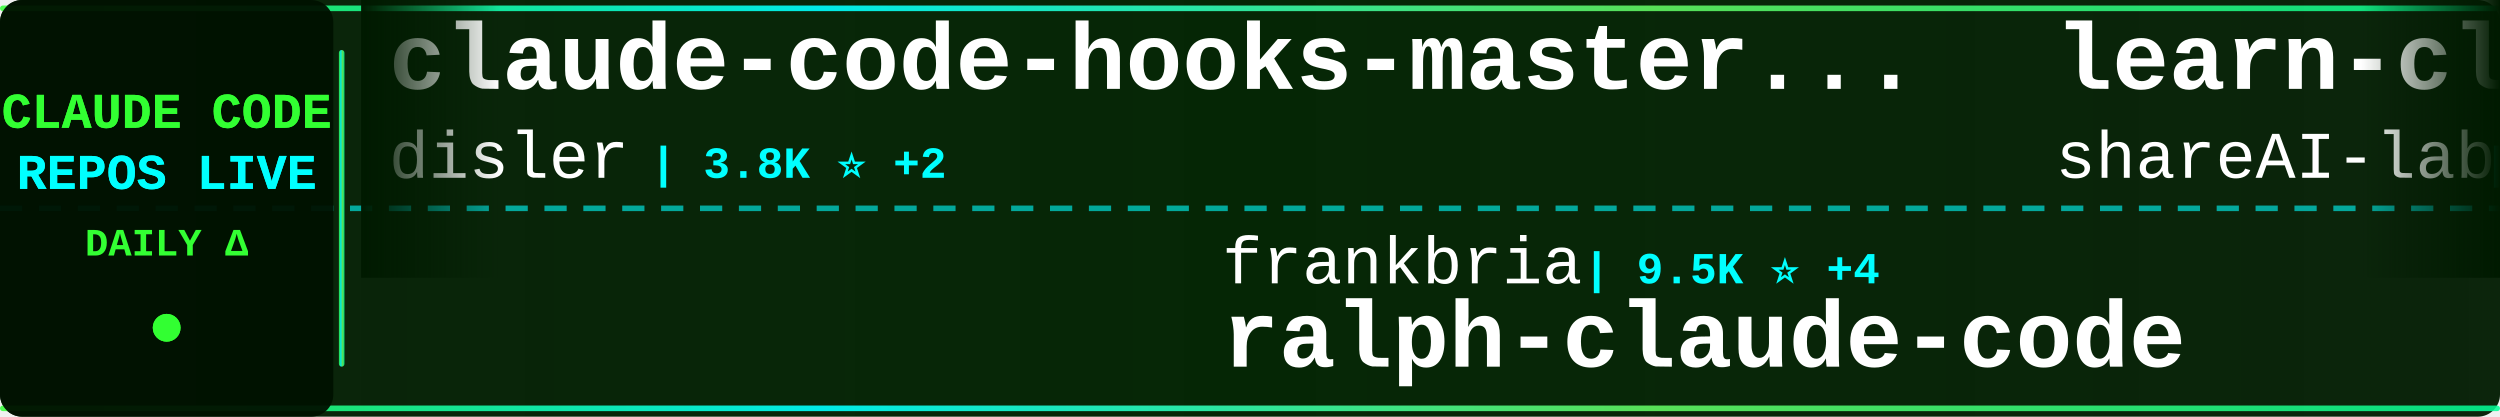
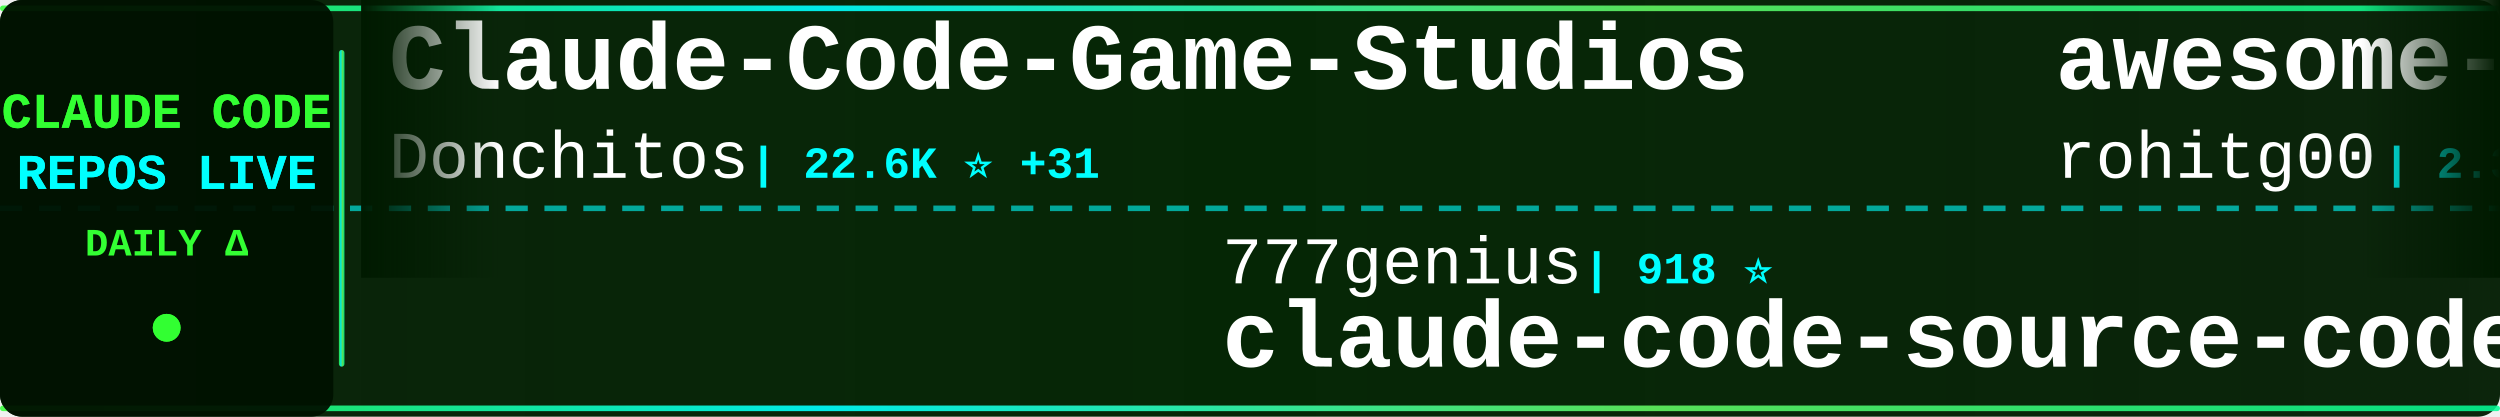
<svg xmlns="http://www.w3.org/2000/svg" width="900" height="150">
  <defs>
    <linearGradient id="tickerBg" x1="0%" y1="0%" x2="100%" y2="0%">
      <stop offset="0%" style="stop-color:#001a00;stop-opacity:0.95" />
      <stop offset="50%" style="stop-color:#002200;stop-opacity:0.98" />
      <stop offset="100%" style="stop-color:#001a00;stop-opacity:0.95" />
    </linearGradient>
    <linearGradient id="borderGrad" x1="0%" y1="0%" x2="100%" y2="0%">
      <stop offset="0%" style="stop-color:#33ff33;stop-opacity:0.85">
        <animate attributeName="stop-opacity" values="0.85;1;0.85" dur="2s" repeatCount="indefinite" />
      </stop>
      <stop offset="33%" style="stop-color:#00ffff;stop-opacity:0.9">
        <animate attributeName="stop-opacity" values="0.9;1;0.9" dur="2.2s" repeatCount="indefinite" />
      </stop>
      <stop offset="66%" style="stop-color:#66ff66;stop-opacity:0.85">
        <animate attributeName="stop-opacity" values="0.85;1;0.85" dur="1.8s" repeatCount="indefinite" />
      </stop>
      <stop offset="100%" style="stop-color:#00ff99;stop-opacity:0.85">
        <animate attributeName="stop-opacity" values="0.85;1;0.85" dur="2s" repeatCount="indefinite" />
      </stop>
    </linearGradient>
    <filter id="textGlow">
      <feGaussianBlur stdDeviation="0.1" result="coloredBlur" />
      <feMerge>
        <feMergeNode in="coloredBlur" />
        <feMergeNode in="SourceGraphic" />
      </feMerge>
    </filter>
    <filter id="metricGlow">
      <feGaussianBlur stdDeviation="0.2" result="coloredBlur" />
      <feMerge>
        <feMergeNode in="coloredBlur" />
        <feMergeNode in="SourceGraphic" />
      </feMerge>
    </filter>
    <linearGradient id="leftFade" x1="0%" y1="0%" x2="100%" y2="0%">
      <stop offset="0%" style="stop-color:#001a00;stop-opacity:1" />
      <stop offset="100%" style="stop-color:#001a00;stop-opacity:0" />
    </linearGradient>
    <linearGradient id="rightFade" x1="0%" y1="0%" x2="100%" y2="0%">
      <stop offset="0%" style="stop-color:#001a00;stop-opacity:0" />
      <stop offset="100%" style="stop-color:#001a00;stop-opacity:1" />
    </linearGradient>
  </defs>
  <rect width="900" height="150" fill="url(#tickerBg)" rx="8" />
  <rect x="0" y="2" width="900" height="2" fill="url(#borderGrad)" rx="1" />
  <rect x="0" y="146" width="900" height="2" fill="url(#borderGrad)" rx="1" />
  <line x1="0" y1="75" x2="900" y2="75" stroke="#00ffff" stroke-width="2" stroke-dasharray="8 6" opacity="0.6" />
  <rect x="0" y="0" width="120" height="150" fill="#001100" opacity="0.95" rx="8" />
  <text x="60" y="46" font-family="'Courier New', monospace" font-size="18" font-weight="bold" fill="#33ff33" text-anchor="middle" filter="url(#textGlow)">
    CLAUDE CODE
  </text>
  <text x="60" y="68" font-family="'Courier New', monospace" font-size="18" font-weight="bold" fill="#00ffff" text-anchor="middle" filter="url(#textGlow)">
    REPOS LIVE
  </text>
  <text x="60" y="92" font-family="'Courier New', monospace" font-size="14" font-weight="bold" fill="#33ff33" text-anchor="middle">
    DAILY Δ
  </text>
  <circle cx="60" cy="118" r="5" fill="#33ff33" filter="url(#metricGlow)">
    <animate attributeName="r" values="4;6;4" dur="1.5s" repeatCount="indefinite" />
    <animate attributeName="opacity" values="0.6;1;0.6" dur="1.5s" repeatCount="indefinite" />
  </circle>
  <rect x="122" y="18" width="2" height="114" fill="url(#borderGrad)" rx="1" />
  <clipPath id="tickerClip">
    <rect x="130" y="0" width="770" height="150" />
  </clipPath>
  <g clip-path="url(#tickerClip)">
    <g id="tickerItems">
      <animateTransform attributeName="transform" attributeType="XML" type="translate" from="0 0" to="-3000 0" dur="54s" repeatCount="indefinite" />
      <g transform="translate(0, 0)">
-         <text x="140" y="32" font-family="'Courier New', monospace" font-size="34" font-weight="bold" fill="#ffffff">claude-code-hooks-master...</text>
-         <text x="140" y="64" font-family="'Courier New', monospace" font-size="24" font-weight="normal" fill="#ffffff" opacity="1.0">disler</text>
-         <text x="234" y="64" font-family="'Courier New', monospace" font-size="16" font-weight="bold" fill="#00ffff"> | 3.8K ⭐ +2</text>
+         <text x="140" y="32" font-family="'Courier New', monospace" font-size="34" font-weight="bold" fill="#ffffff">Claude-Code-Game-Studios</text>
+         <text x="140" y="64" font-family="'Courier New', monospace" font-size="24" font-weight="normal" fill="#ffffff" opacity="1.0">Donchitos</text>
+         <text x="270" y="64" font-family="'Courier New', monospace" font-size="16" font-weight="bold" fill="#00ffff"> | 22.6K ⭐ +31</text>
      </g>
      <g transform="translate(300, 0)">
-         <text x="140" y="102" font-family="'Courier New', monospace" font-size="24" font-weight="normal" fill="#ffffff" opacity="1.0">frankbria</text>
-         <text x="270" y="102" font-family="'Courier New', monospace" font-size="16" font-weight="bold" fill="#00ffff"> | 9.5K ⭐ +4</text>
-         <text x="140" y="132" font-family="'Courier New', monospace" font-size="34" font-weight="bold" fill="#ffffff">ralph-claude-code</text>
+         <text x="140" y="102" font-family="'Courier New', monospace" font-size="24" font-weight="normal" fill="#ffffff" opacity="1.0">777genius</text>
+         <text x="270" y="102" font-family="'Courier New', monospace" font-size="16" font-weight="bold" fill="#00ffff"> | 918 ⭐</text>
+         <text x="140" y="132" font-family="'Courier New', monospace" font-size="34" font-weight="bold" fill="#ffffff">claude-code-source-code</text>
      </g>
      <g transform="translate(600, 0)">
-         <text x="140" y="32" font-family="'Courier New', monospace" font-size="34" font-weight="bold" fill="#ffffff">learn-claude-code</text>
-         <text x="140" y="64" font-family="'Courier New', monospace" font-size="24" font-weight="normal" fill="#ffffff" opacity="1.0">shareAI-lab</text>
-         <text x="294" y="64" font-family="'Courier New', monospace" font-size="16" font-weight="bold" fill="#00ffff"> | 69.9K ⭐ +86</text>
+         <text x="140" y="32" font-family="'Courier New', monospace" font-size="34" font-weight="bold" fill="#ffffff">awesome-claude-code-tool...</text>
+         <text x="140" y="64" font-family="'Courier New', monospace" font-size="24" font-weight="normal" fill="#ffffff" opacity="1.0">rohitg00</text>
+         <text x="258" y="64" font-family="'Courier New', monospace" font-size="16" font-weight="bold" fill="#00ffff"> | 2.3K ⭐ +10</text>
      </g>
      <g transform="translate(900, 0)">
-         <text x="140" y="102" font-family="'Courier New', monospace" font-size="24" font-weight="normal" fill="#ffffff" opacity="1.0">router-for-me</text>
-         <text x="318" y="102" font-family="'Courier New', monospace" font-size="16" font-weight="bold" fill="#00ffff"> | 39.2K ⭐ +74</text>
-         <text x="140" y="132" font-family="'Courier New', monospace" font-size="34" font-weight="bold" fill="#ffffff">CLIProxyAPI</text>
+         <text x="140" y="102" font-family="'Courier New', monospace" font-size="24" font-weight="normal" fill="#ffffff" opacity="1.0">anthropics</text>
+         <text x="282" y="102" font-family="'Courier New', monospace" font-size="16" font-weight="bold" fill="#00ffff"> | 8.3K ⭐ +12</text>
+         <text x="140" y="132" font-family="'Courier New', monospace" font-size="34" font-weight="bold" fill="#ffffff">claude-code-action</text>
      </g>
      <g transform="translate(1200, 0)">
+         <text x="140" y="32" font-family="'Courier New', monospace" font-size="34" font-weight="bold" fill="#ffffff">awesome-claude-code-suba...</text>
+         <text x="140" y="64" font-family="'Courier New', monospace" font-size="24" font-weight="normal" fill="#ffffff" opacity="1.0">VoltAgent</text>
+         <text x="270" y="64" font-family="'Courier New', monospace" font-size="16" font-weight="bold" fill="#00ffff"> | 22.9K ⭐ +59</text>
+       </g>
+       <g transform="translate(1500, 0)">
+         <text x="140" y="102" font-family="'Courier New', monospace" font-size="24" font-weight="normal" fill="#ffffff" opacity="1.0">https-deeplearning-ai</text>
+         <text x="414" y="102" font-family="'Courier New', monospace" font-size="16" font-weight="bold" fill="#00ffff"> | 533 ⭐</text>
+         <text x="140" y="132" font-family="'Courier New', monospace" font-size="34" font-weight="bold" fill="#ffffff">sc-claude-code-files</text>
+       </g>
+       <g transform="translate(1800, 0)">
+         <text x="140" y="32" font-family="'Courier New', monospace" font-size="34" font-weight="bold" fill="#ffffff">claude-code-tudou</text>
+         <text x="140" y="64" font-family="'Courier New', monospace" font-size="24" font-weight="normal" fill="#ffffff" opacity="1.0">AICoderTudou</text>
+         <text x="306" y="64" font-family="'Courier New', monospace" font-size="16" font-weight="bold" fill="#00ffff"> | 497 ⭐</text>
+       </g>
+       <g transform="translate(2100, 0)">
+         <text x="140" y="102" font-family="'Courier New', monospace" font-size="24" font-weight="normal" fill="#ffffff" opacity="1.0">KPR111</text>
+         <text x="234" y="102" font-family="'Courier New', monospace" font-size="16" font-weight="bold" fill="#00ffff"> | 18 ⭐</text>
+         <text x="140" y="132" font-family="'Courier New', monospace" font-size="34" font-weight="bold" fill="#ffffff">Claude-Code</text>
+       </g>
+       <g transform="translate(2400, 0)">
+         <text x="140" y="32" font-family="'Courier New', monospace" font-size="34" font-weight="bold" fill="#ffffff">claude-code-book</text>
+         <text x="140" y="64" font-family="'Courier New', monospace" font-size="24" font-weight="normal" fill="#ffffff" opacity="1.0">lintsinghua</text>
+         <text x="294" y="64" font-family="'Courier New', monospace" font-size="16" font-weight="bold" fill="#00ffff"> | 3.9K ⭐ +6</text>
+       </g>
+       <g transform="translate(2700, 0)">
+         <text x="140" y="102" font-family="'Courier New', monospace" font-size="24" font-weight="normal" fill="#ffffff" opacity="1.0">guanshan</text>
+         <text x="258" y="102" font-family="'Courier New', monospace" font-size="16" font-weight="bold" fill="#00ffff"> | 61 ⭐</text>
+         <text x="140" y="132" font-family="'Courier New', monospace" font-size="34" font-weight="bold" fill="#ffffff">ClaudeCode</text>
+       </g>
+       <g transform="translate(3000, 0)">
        <text x="140" y="32" font-family="'Courier New', monospace" font-size="34" font-weight="bold" fill="#ffffff">Claude-Code-Game-Studios</text>
        <text x="140" y="64" font-family="'Courier New', monospace" font-size="24" font-weight="normal" fill="#ffffff" opacity="1.0">Donchitos</text>
-         <text x="270" y="64" font-family="'Courier New', monospace" font-size="16" font-weight="bold" fill="#00ffff"> | 22.6K ⭐ +32</text>
-       </g>
-       <g transform="translate(1500, 0)">
-         <text x="140" y="102" font-family="'Courier New', monospace" font-size="24" font-weight="normal" fill="#ffffff" opacity="1.0">luongnv89</text>
-         <text x="270" y="102" font-family="'Courier New', monospace" font-size="16" font-weight="bold" fill="#00ffff"> | 39.3K ⭐ +49</text>
-         <text x="140" y="132" font-family="'Courier New', monospace" font-size="34" font-weight="bold" fill="#ffffff">claude-howto</text>
-       </g>
-       <g transform="translate(1800, 0)">
-         <text x="140" y="32" font-family="'Courier New', monospace" font-size="34" font-weight="bold" fill="#ffffff">Claude-Code</text>
-         <text x="140" y="64" font-family="'Courier New', monospace" font-size="24" font-weight="normal" fill="#ffffff" opacity="1.0">OrcaWhisper</text>
-         <text x="294" y="64" font-family="'Courier New', monospace" font-size="16" font-weight="bold" fill="#00ffff"> | 83 ⭐ +1</text>
-       </g>
-       <g transform="translate(2100, 0)">
-         <text x="140" y="102" font-family="'Courier New', monospace" font-size="24" font-weight="normal" fill="#ffffff" opacity="1.0">pedrohcgs</text>
-         <text x="270" y="102" font-family="'Courier New', monospace" font-size="16" font-weight="bold" fill="#00ffff"> | 1.4K ⭐ +8</text>
-         <text x="140" y="132" font-family="'Courier New', monospace" font-size="34" font-weight="bold" fill="#ffffff">claude-code-my-workflow</text>
-       </g>
-       <g transform="translate(2400, 0)">
-         <text x="140" y="32" font-family="'Courier New', monospace" font-size="34" font-weight="bold" fill="#ffffff">ECC</text>
-         <text x="140" y="64" font-family="'Courier New', monospace" font-size="24" font-weight="normal" fill="#ffffff" opacity="1.0">affaan-m</text>
-         <text x="258" y="64" font-family="'Courier New', monospace" font-size="16" font-weight="bold" fill="#00ffff"> | 226.3K ⭐ +326</text>
-       </g>
-       <g transform="translate(2700, 0)">
-         <text x="140" y="102" font-family="'Courier New', monospace" font-size="24" font-weight="normal" fill="#ffffff" opacity="1.0">FlorianBruniaux</text>
-         <text x="342" y="102" font-family="'Courier New', monospace" font-size="16" font-weight="bold" fill="#00ffff"> | 5.3K ⭐ +13</text>
-         <text x="140" y="132" font-family="'Courier New', monospace" font-size="34" font-weight="bold" fill="#ffffff">claude-code-ultimate-gui...</text>
-       </g>
-       <g transform="translate(3000, 0)">
-         <text x="140" y="32" font-family="'Courier New', monospace" font-size="34" font-weight="bold" fill="#ffffff">claude-code-hooks-master...</text>
-         <text x="140" y="64" font-family="'Courier New', monospace" font-size="24" font-weight="normal" fill="#ffffff" opacity="1.0">disler</text>
-         <text x="234" y="64" font-family="'Courier New', monospace" font-size="16" font-weight="bold" fill="#00ffff"> | 3.8K ⭐ +2</text>
+         <text x="270" y="64" font-family="'Courier New', monospace" font-size="16" font-weight="bold" fill="#00ffff"> | 22.6K ⭐ +31</text>
      </g>
      <g transform="translate(3300, 0)">
-         <text x="140" y="102" font-family="'Courier New', monospace" font-size="24" font-weight="normal" fill="#ffffff" opacity="1.0">frankbria</text>
-         <text x="270" y="102" font-family="'Courier New', monospace" font-size="16" font-weight="bold" fill="#00ffff"> | 9.5K ⭐ +4</text>
-         <text x="140" y="132" font-family="'Courier New', monospace" font-size="34" font-weight="bold" fill="#ffffff">ralph-claude-code</text>
+         <text x="140" y="102" font-family="'Courier New', monospace" font-size="24" font-weight="normal" fill="#ffffff" opacity="1.0">777genius</text>
+         <text x="270" y="102" font-family="'Courier New', monospace" font-size="16" font-weight="bold" fill="#00ffff"> | 918 ⭐</text>
+         <text x="140" y="132" font-family="'Courier New', monospace" font-size="34" font-weight="bold" fill="#ffffff">claude-code-source-code</text>
      </g>
      <g transform="translate(3600, 0)">
-         <text x="140" y="32" font-family="'Courier New', monospace" font-size="34" font-weight="bold" fill="#ffffff">learn-claude-code</text>
-         <text x="140" y="64" font-family="'Courier New', monospace" font-size="24" font-weight="normal" fill="#ffffff" opacity="1.0">shareAI-lab</text>
-         <text x="294" y="64" font-family="'Courier New', monospace" font-size="16" font-weight="bold" fill="#00ffff"> | 69.9K ⭐ +86</text>
+         <text x="140" y="32" font-family="'Courier New', monospace" font-size="34" font-weight="bold" fill="#ffffff">awesome-claude-code-tool...</text>
+         <text x="140" y="64" font-family="'Courier New', monospace" font-size="24" font-weight="normal" fill="#ffffff" opacity="1.0">rohitg00</text>
+         <text x="258" y="64" font-family="'Courier New', monospace" font-size="16" font-weight="bold" fill="#00ffff"> | 2.3K ⭐ +10</text>
      </g>
      <g transform="translate(3900, 0)">
-         <text x="140" y="102" font-family="'Courier New', monospace" font-size="24" font-weight="normal" fill="#ffffff" opacity="1.0">router-for-me</text>
-         <text x="318" y="102" font-family="'Courier New', monospace" font-size="16" font-weight="bold" fill="#00ffff"> | 39.2K ⭐ +74</text>
-         <text x="140" y="132" font-family="'Courier New', monospace" font-size="34" font-weight="bold" fill="#ffffff">CLIProxyAPI</text>
+         <text x="140" y="102" font-family="'Courier New', monospace" font-size="24" font-weight="normal" fill="#ffffff" opacity="1.0">anthropics</text>
+         <text x="282" y="102" font-family="'Courier New', monospace" font-size="16" font-weight="bold" fill="#00ffff"> | 8.3K ⭐ +12</text>
+         <text x="140" y="132" font-family="'Courier New', monospace" font-size="34" font-weight="bold" fill="#ffffff">claude-code-action</text>
      </g>
    </g>
  </g>
  <rect x="130" y="0" width="50" height="100" fill="url(#leftFade)" />
  <rect x="850" y="0" width="50" height="100" fill="url(#rightFade)" />
</svg>
